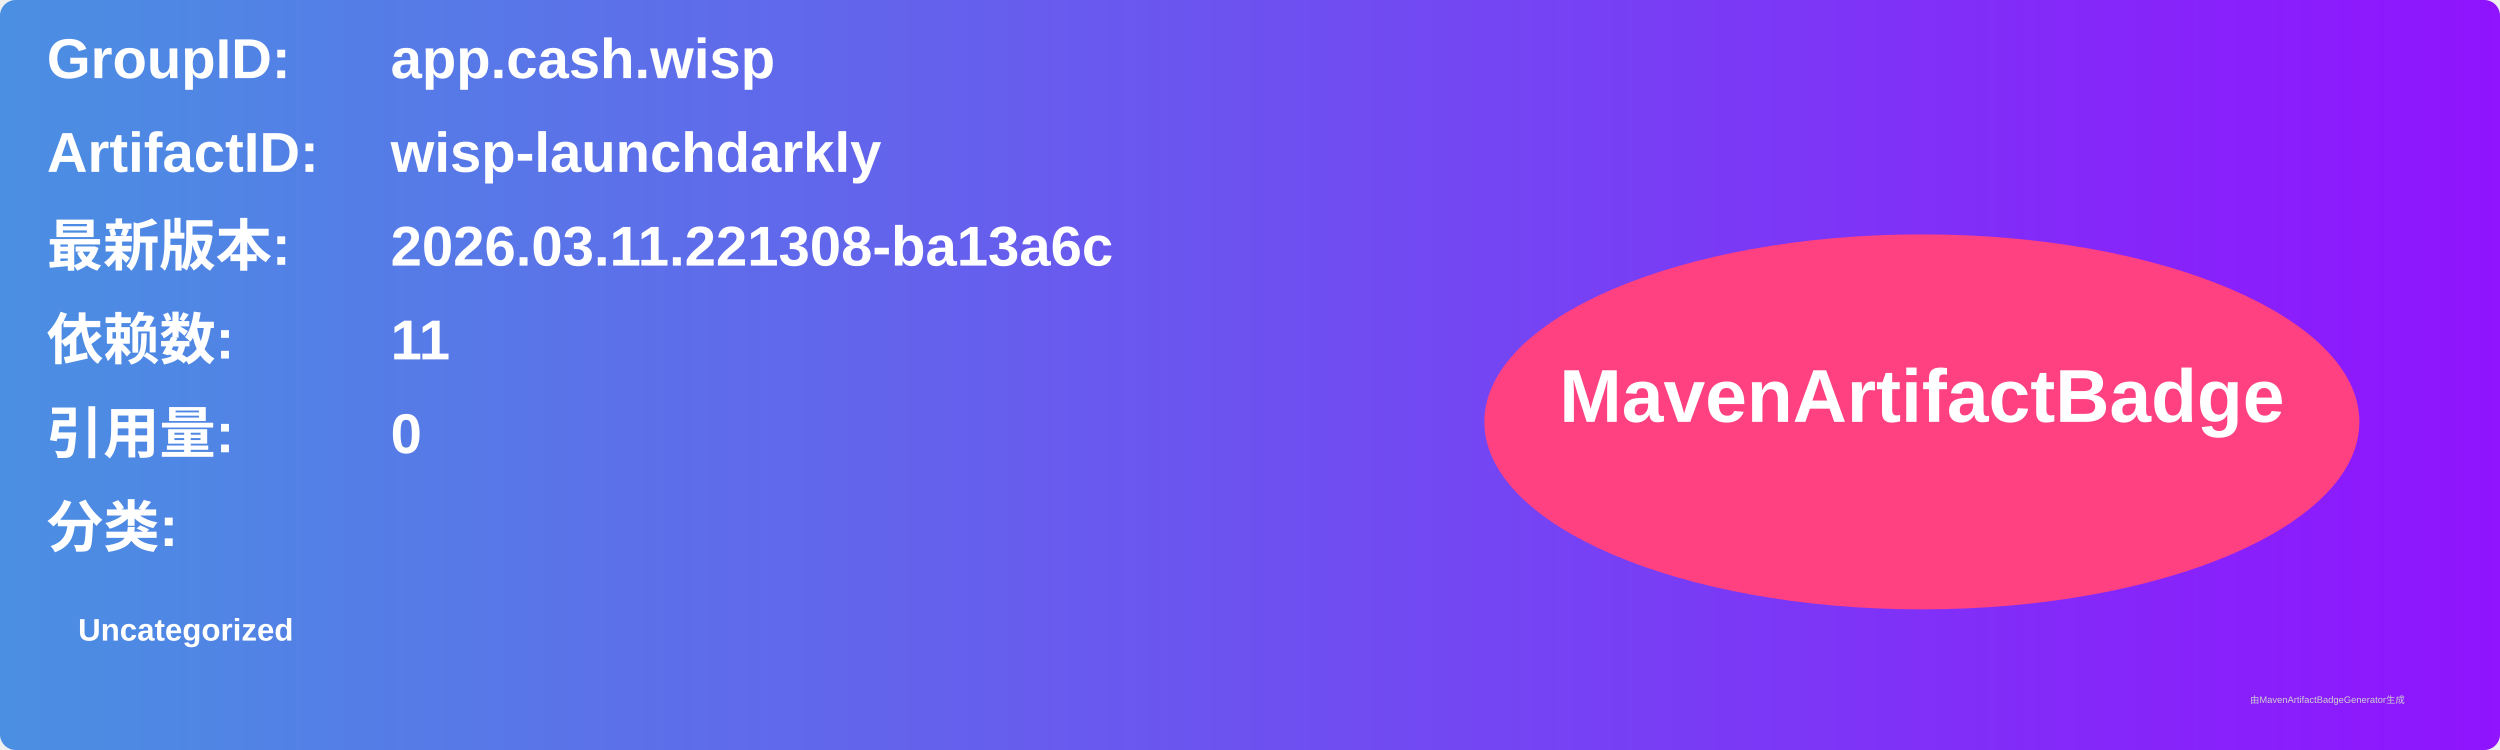
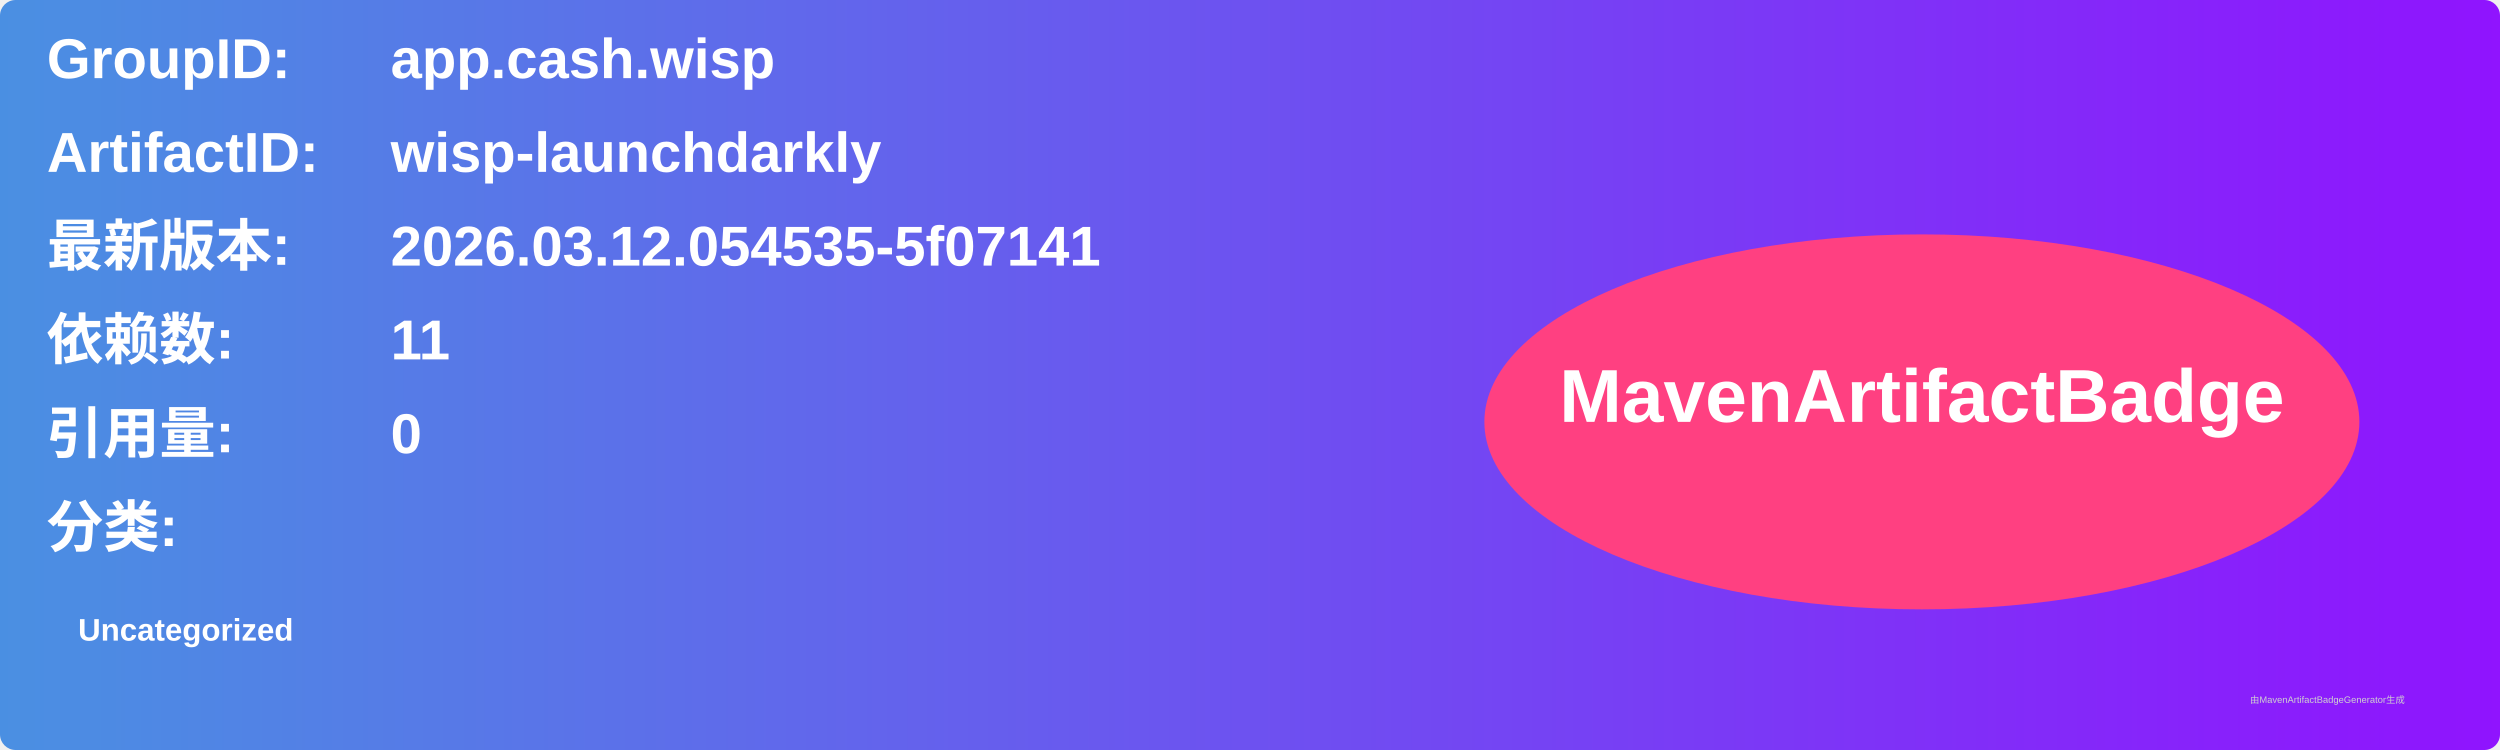
<svg xmlns="http://www.w3.org/2000/svg" width="800" height="240" viewBox="0 0 800 240">
  <linearGradient id="grad" x1="0%" y1="0%" x2="100%" y2="0%">
    <stop offset="0%" stop-color="#4a90e2" />
    <stop offset="100%" stop-color="#9013fe" />
  </linearGradient>
  <rect width="100%" height="100%" rx="5" ry="5" fill="url(#grad)" />
  <g transform="translate(15, 15)">
    <text x="0" y="10" font-family="Arial" font-size="18" fill="white" font-weight="bold" width="260">GroupID:</text>
    <text x="110" y="10" font-family="Arial" font-size="18" fill="white" font-weight="bold" width="460">app.cash.wisp</text>
    <text x="0" y="40" font-family="Arial" font-size="18" fill="white" font-weight="bold" width="260">ArtifactID:</text>
    <text x="110" y="40" font-family="Arial" font-size="18" fill="white" font-weight="bold" width="460">wisp-launchdarkly</text>
    <text x="0" y="70" font-family="Arial" font-size="18" fill="white" font-weight="bold">最新版本:</text>
    <text x="110" y="70" font-family="Arial" font-size="18" fill="white" font-weight="bold">
-       <tspan font-weight="bold">2026.03.11.221308-ba13a6c</tspan>
+       <tspan font-weight="bold">2026.03.12.054535-5f07141</tspan>
    </text>
    <text x="0" y="100" font-family="Arial" font-size="18" fill="white" font-weight="bold">依赖数: </text>
    <text x="110" y="100" font-family="Arial" font-size="18" fill="white">
      <tspan font-weight="bold">11</tspan>
    </text>
    <text x="0" y="130" font-family="Arial" font-size="18" fill="white" font-weight="bold">引用量: </text>
    <text x="110" y="130" font-family="Arial" font-size="18" fill="white">
      <tspan font-weight="bold">0</tspan>
    </text>
    <text x="0" y="160" font-family="Arial" font-size="18" fill="white" font-weight="bold">分类:</text>
    <text x="10" y="190" font-family="Arial" font-size="10" fill="white">
      <tspan font-weight="bold">Uncategorized</tspan>
    </text>
    <ellipse cx="600" cy="120" rx="140" ry="60" fill="#ff4081" />
    <text x="600" y="120" text-anchor="middle" font-family="Arial" font-size="24" fill="white" font-weight="bold">MavenArtifactBadge</text>
  </g>
  <text x="720" y="225" font-family="Arial" font-size="3" fill="#d0d0d0">由MavenArtifactBadgeGenerator生成</text>
</svg>
